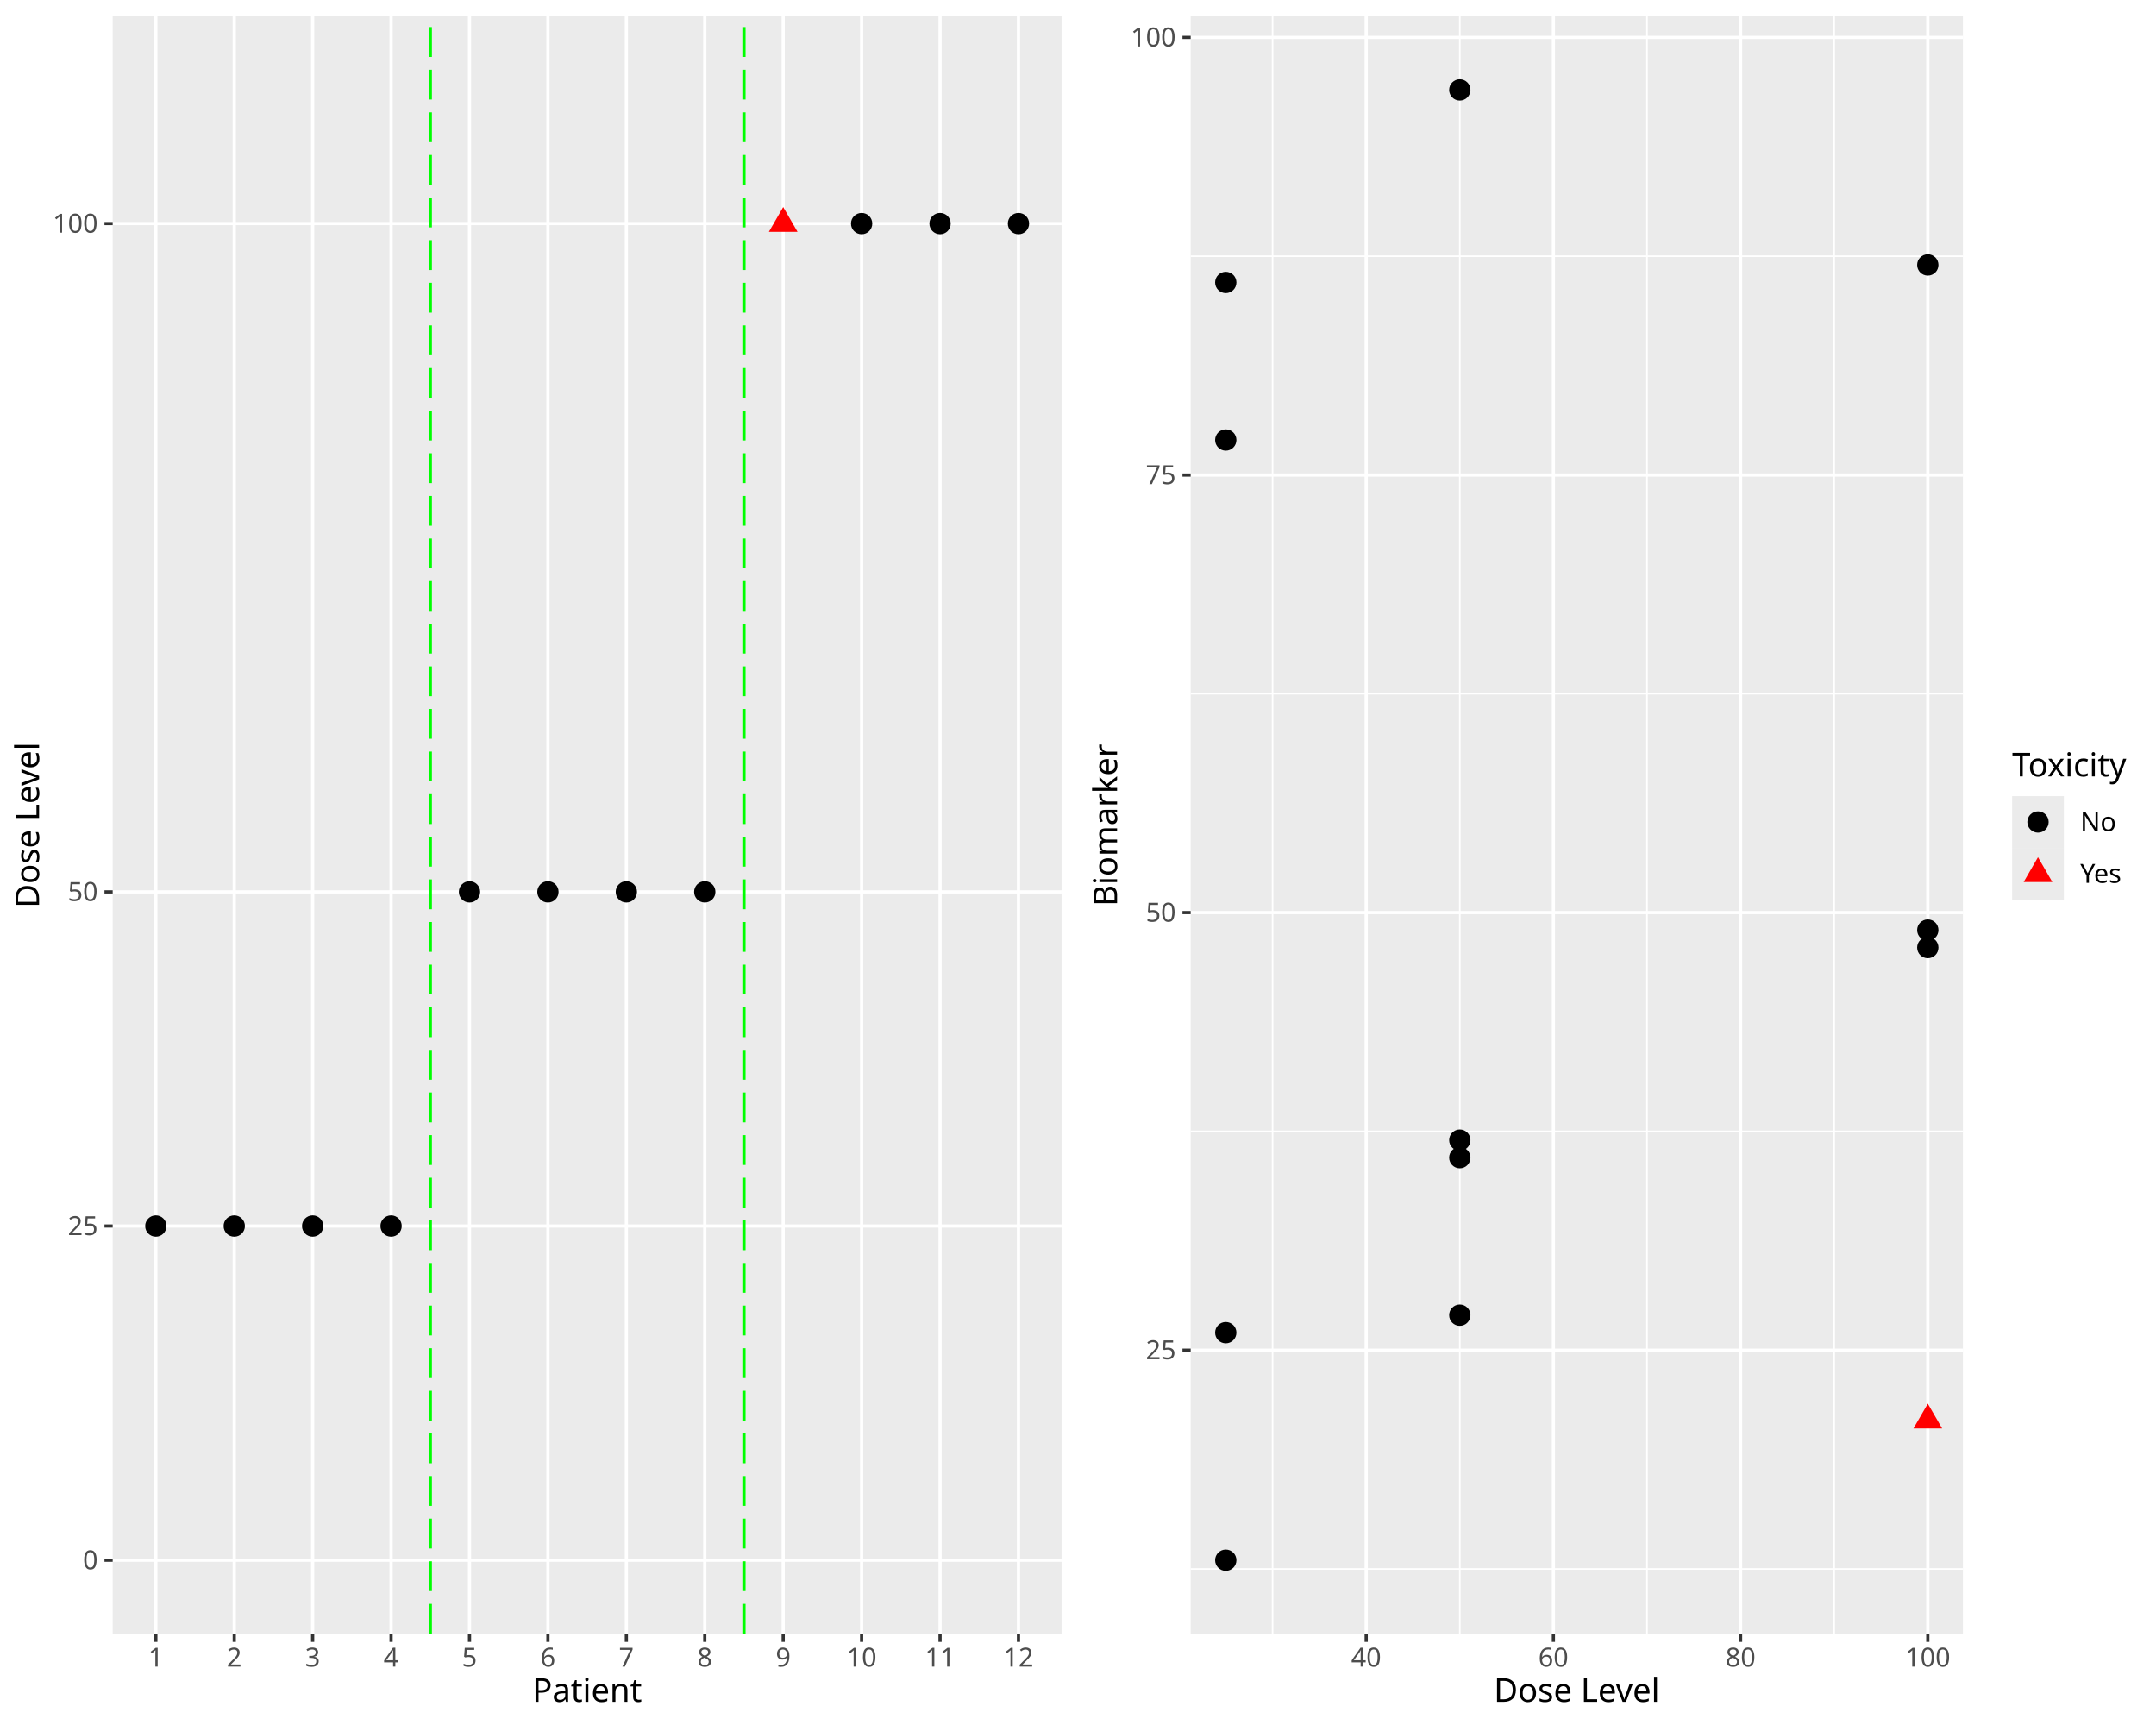
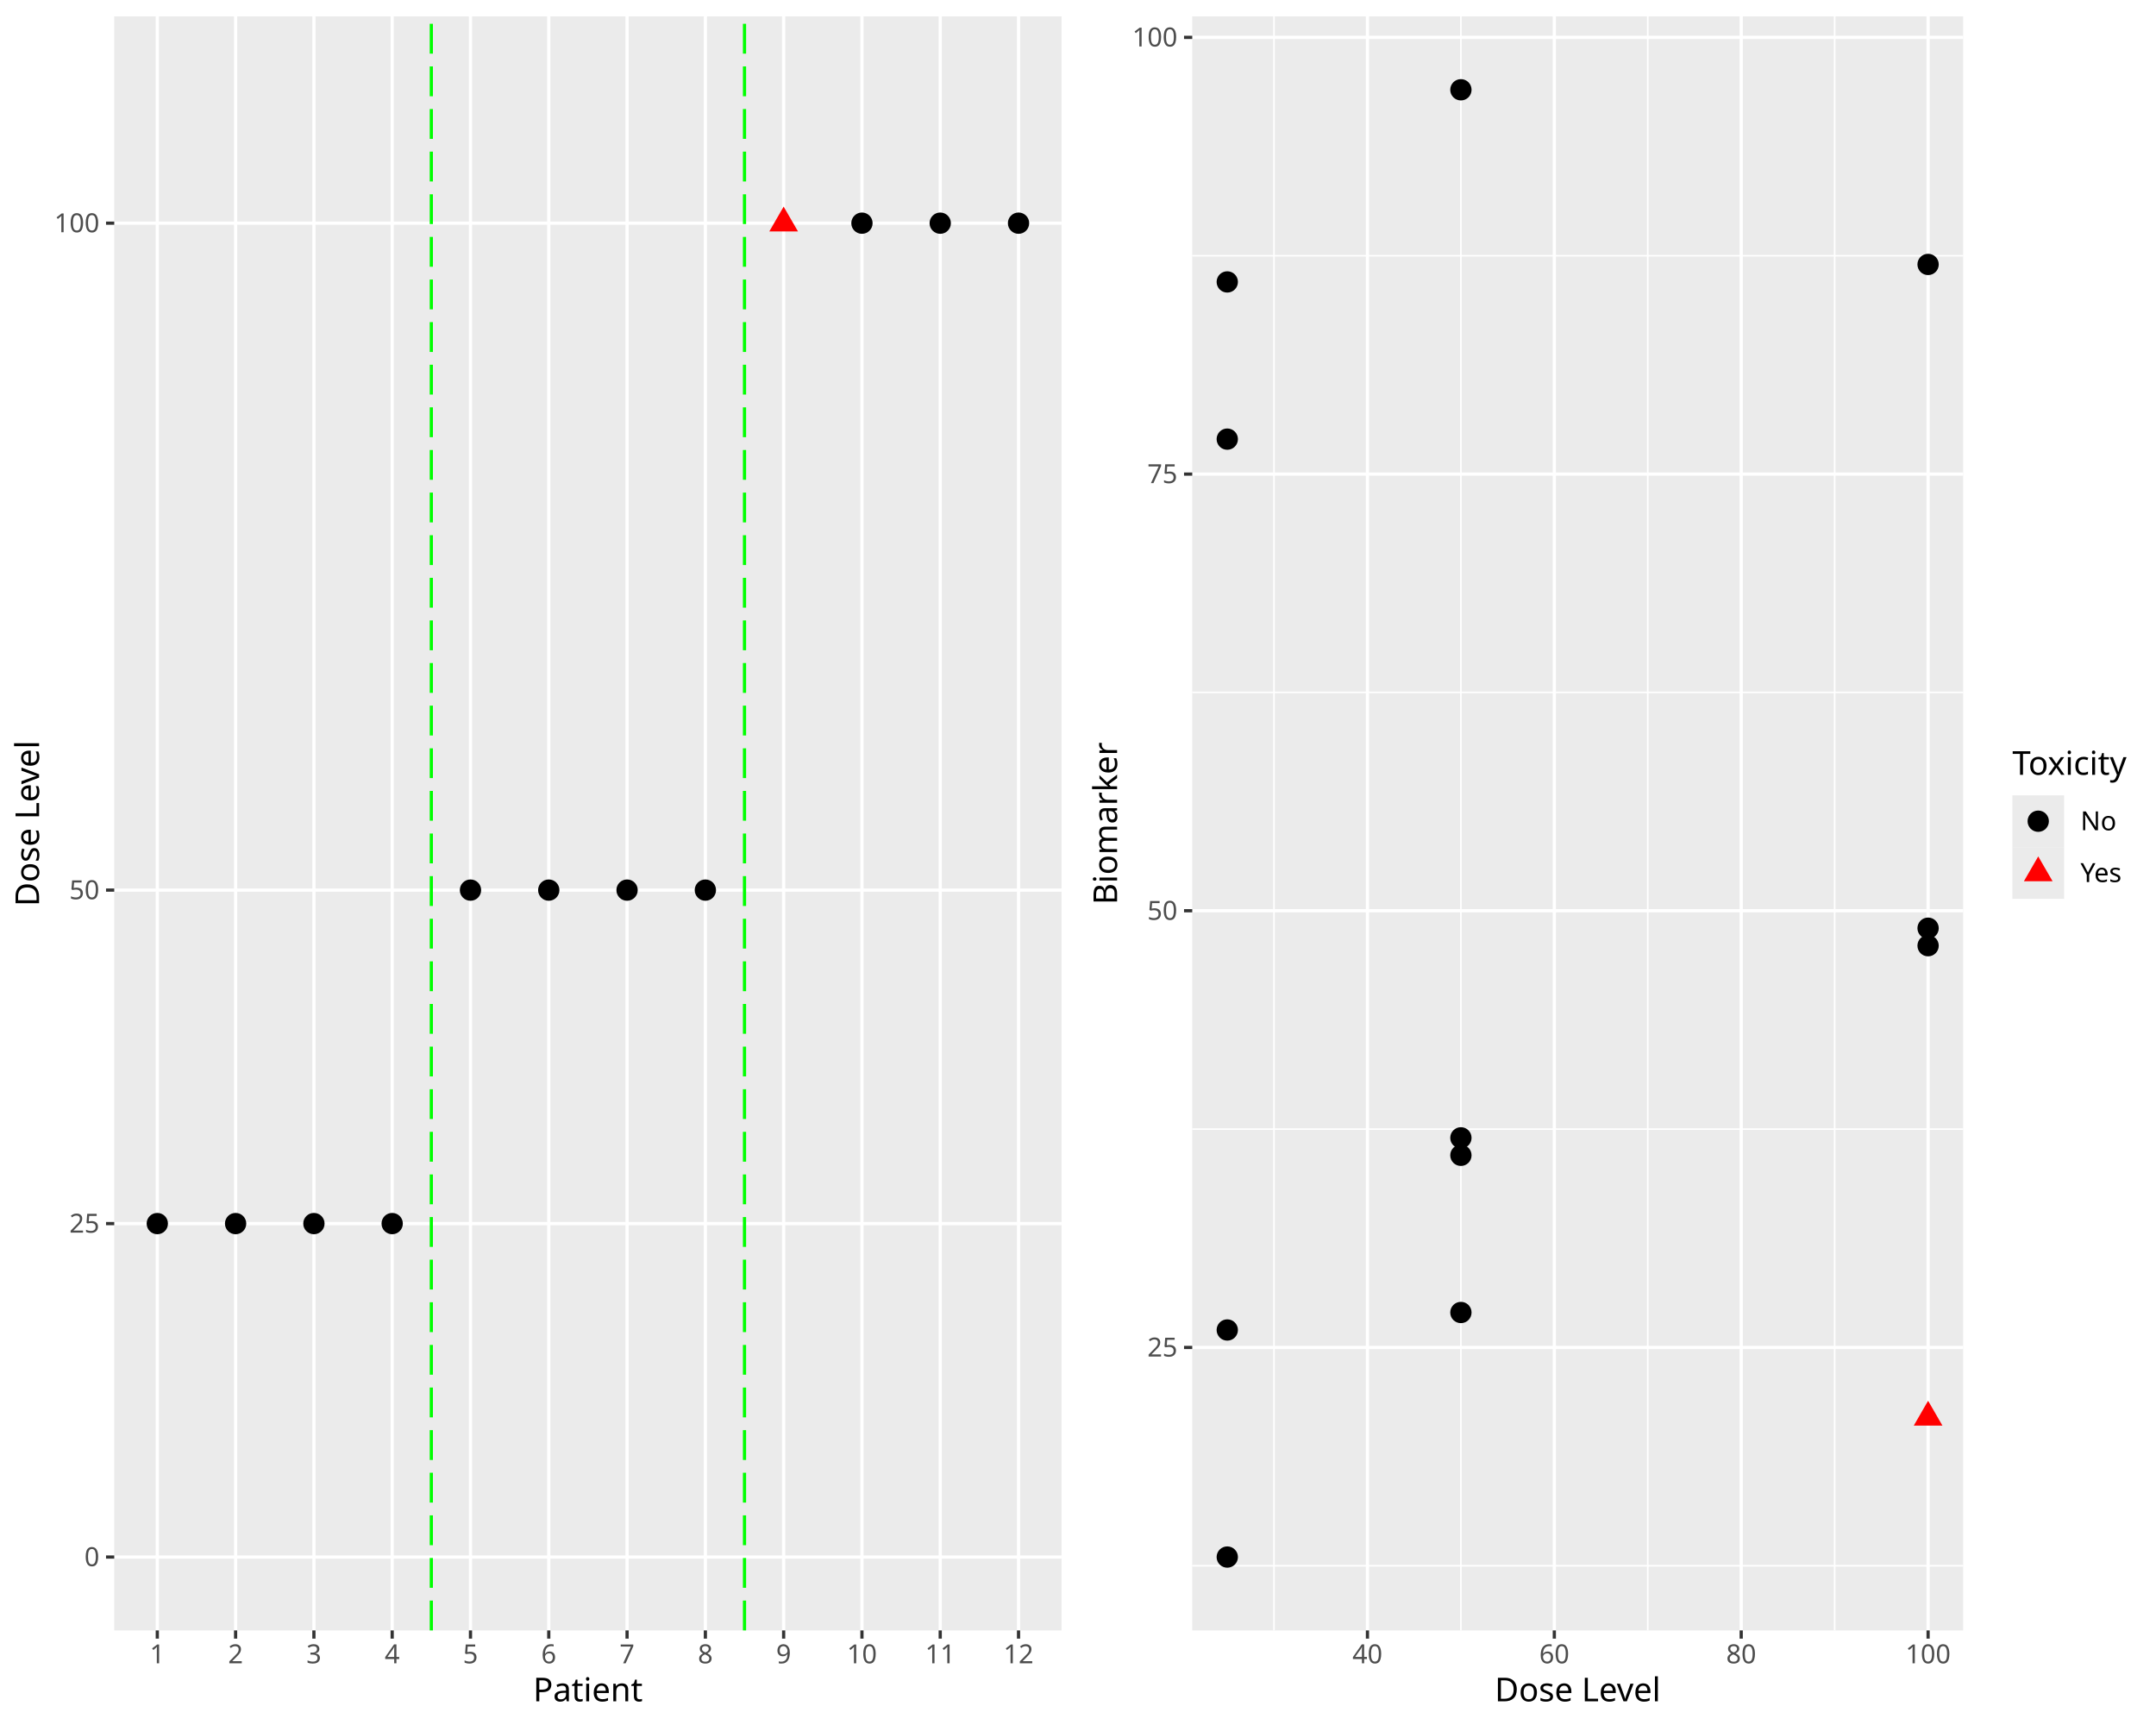
<svg xmlns="http://www.w3.org/2000/svg" class="svglite" data-engine-version="2.0" width="720.00pt" height="576.00pt" viewBox="0 0 720.00 576.00">
  <defs>
    <style type="text/css">
    .svglite line, .svglite polyline, .svglite polygon, .svglite path, .svglite rect, .svglite circle {
      fill: none;
      stroke: #000000;
      stroke-linecap: round;
      stroke-linejoin: round;
      stroke-miterlimit: 10.00;
    }
  </style>
  </defs>
  <rect width="100%" height="100%" style="stroke: none; fill: #FFFFFF;" />
  <defs>
    <clipPath id="cpMC4wMHw3MjAuMDB8MC4wMHw1NzYuMDA=">
      <rect x="0.00" y="0.00" width="720.00" height="576.00" />
    </clipPath>
  </defs>
  <g clip-path="url(#cpMC4wMHw3MjAuMDB8MC4wMHw1NzYuMDA=)">
</g>
  <defs>
    <clipPath id="cpMC4wMHwzNjAuMDB8MC4wMHw1NzYuMDA=">
      <rect x="0" y="0.00" width="360.00" height="576.00" />
    </clipPath>
  </defs>
  <g clip-path="url(#cpMC4wMHwzNjAuMDB8MC4wMHw1NzYuMDA=)">
    <rect x="0" y="0.00" width="360.00" height="576.00" style="stroke-width: 1.07; stroke: #FFFFFF; fill: #FFFFFF;" />
  </g>
  <g clip-path="url(#cpMC4wMHw3MjAuMDB8MC4wMHw1NzYuMDA=)">
</g>
  <defs>
-     <clipPath id="cpMzcuNjN8MzU0LjUyfDUuNDh8NTQ1LjUy">
-       <rect x="37.63" y="5.48" width="316.89" height="540.04" />
+     <clipPath id="cpMzguMTV8MzU0LjUyfDUuNDh8NTQ0LjQy">
+       <rect x="38.15" y="5.48" width="316.37" height="538.94" />
    </clipPath>
  </defs>
-   <g clip-path="url(#cpMzcuNjN8MzU0LjUyfDUuNDh8NTQ1LjUy)">
-     <rect x="37.63" y="5.48" width="316.89" height="540.04" style="stroke-width: 1.07; stroke: none; fill: #EBEBEB;" />
-     <polyline points="37.63,520.97 354.52,520.97 " style="stroke-width: 1.07; stroke: #FFFFFF; stroke-linecap: butt;" />
-     <polyline points="37.63,409.39 354.52,409.39 " style="stroke-width: 1.07; stroke: #FFFFFF; stroke-linecap: butt;" />
-     <polyline points="37.63,297.81 354.52,297.81 " style="stroke-width: 1.07; stroke: #FFFFFF; stroke-linecap: butt;" />
-     <polyline points="37.63,74.66 354.52,74.66 " style="stroke-width: 1.07; stroke: #FFFFFF; stroke-linecap: butt;" />
-     <polyline points="52.04,545.52 52.04,5.48 " style="stroke-width: 1.07; stroke: #FFFFFF; stroke-linecap: butt;" />
-     <polyline points="78.23,545.52 78.23,5.48 " style="stroke-width: 1.07; stroke: #FFFFFF; stroke-linecap: butt;" />
-     <polyline points="104.41,545.52 104.41,5.48 " style="stroke-width: 1.07; stroke: #FFFFFF; stroke-linecap: butt;" />
-     <polyline points="130.60,545.52 130.60,5.48 " style="stroke-width: 1.07; stroke: #FFFFFF; stroke-linecap: butt;" />
-     <polyline points="156.79,545.52 156.79,5.48 " style="stroke-width: 1.07; stroke: #FFFFFF; stroke-linecap: butt;" />
-     <polyline points="182.98,545.52 182.98,5.48 " style="stroke-width: 1.07; stroke: #FFFFFF; stroke-linecap: butt;" />
-     <polyline points="209.17,545.52 209.17,5.48 " style="stroke-width: 1.07; stroke: #FFFFFF; stroke-linecap: butt;" />
-     <polyline points="235.36,545.52 235.36,5.48 " style="stroke-width: 1.07; stroke: #FFFFFF; stroke-linecap: butt;" />
-     <polyline points="261.55,545.52 261.55,5.48 " style="stroke-width: 1.07; stroke: #FFFFFF; stroke-linecap: butt;" />
-     <polyline points="287.74,545.52 287.74,5.48 " style="stroke-width: 1.07; stroke: #FFFFFF; stroke-linecap: butt;" />
-     <polyline points="313.93,545.52 313.93,5.48 " style="stroke-width: 1.07; stroke: #FFFFFF; stroke-linecap: butt;" />
-     <polyline points="340.12,545.52 340.12,5.48 " style="stroke-width: 1.07; stroke: #FFFFFF; stroke-linecap: butt;" />
-     <circle cx="52.04" cy="409.39" r="3.56" style="stroke-width: 0.71; stroke: none; fill: #000000;" />
-     <circle cx="78.23" cy="409.39" r="3.56" style="stroke-width: 0.71; stroke: none; fill: #000000;" />
-     <circle cx="104.41" cy="409.39" r="3.56" style="stroke-width: 0.71; stroke: none; fill: #000000;" />
-     <circle cx="130.60" cy="409.39" r="3.56" style="stroke-width: 0.71; stroke: none; fill: #000000;" />
-     <circle cx="156.79" cy="297.81" r="3.56" style="stroke-width: 0.71; stroke: none; fill: #000000;" />
-     <circle cx="182.98" cy="297.81" r="3.56" style="stroke-width: 0.71; stroke: none; fill: #000000;" />
-     <circle cx="209.17" cy="297.81" r="3.56" style="stroke-width: 0.71; stroke: none; fill: #000000;" />
-     <circle cx="235.36" cy="297.81" r="3.56" style="stroke-width: 0.71; stroke: none; fill: #000000;" />
-     <polygon points="261.55,69.13 266.34,77.42 256.76,77.42 " style="stroke-width: 0.71; stroke: none; fill: #FF0000;" />
-     <circle cx="287.74" cy="74.66" r="3.56" style="stroke-width: 0.71; stroke: none; fill: #000000;" />
-     <circle cx="313.93" cy="74.66" r="3.56" style="stroke-width: 0.71; stroke: none; fill: #000000;" />
-     <circle cx="340.12" cy="74.66" r="3.56" style="stroke-width: 0.71; stroke: none; fill: #000000;" />
-     <line x1="143.70" y1="545.52" x2="143.70" y2="5.48" style="stroke-width: 1.07; stroke: #00FF00; stroke-dasharray: 9.96,4.27; stroke-linecap: butt;" />
-     <line x1="248.45" y1="545.52" x2="248.45" y2="5.48" style="stroke-width: 1.07; stroke: #00FF00; stroke-dasharray: 9.96,4.27; stroke-linecap: butt;" />
+   <g clip-path="url(#cpMzguMTV8MzU0LjUyfDUuNDh8NTQ0LjQy)">
+     <rect x="38.15" y="5.48" width="316.37" height="538.94" style="stroke-width: 1.07; stroke: none; fill: #EBEBEB;" />
+     <polyline points="38.15,519.92 354.52,519.92 " style="stroke-width: 1.07; stroke: #FFFFFF; stroke-linecap: butt;" />
+     <polyline points="38.15,408.57 354.52,408.57 " style="stroke-width: 1.07; stroke: #FFFFFF; stroke-linecap: butt;" />
+     <polyline points="38.15,297.22 354.52,297.22 " style="stroke-width: 1.07; stroke: #FFFFFF; stroke-linecap: butt;" />
+     <polyline points="38.15,74.52 354.52,74.52 " style="stroke-width: 1.07; stroke: #FFFFFF; stroke-linecap: butt;" />
+     <polyline points="52.53,544.42 52.53,5.48 " style="stroke-width: 1.07; stroke: #FFFFFF; stroke-linecap: butt;" />
+     <polyline points="78.68,544.42 78.68,5.48 " style="stroke-width: 1.07; stroke: #FFFFFF; stroke-linecap: butt;" />
+     <polyline points="104.83,544.42 104.83,5.48 " style="stroke-width: 1.07; stroke: #FFFFFF; stroke-linecap: butt;" />
+     <polyline points="130.97,544.42 130.97,5.48 " style="stroke-width: 1.07; stroke: #FFFFFF; stroke-linecap: butt;" />
+     <polyline points="157.12,544.42 157.12,5.48 " style="stroke-width: 1.07; stroke: #FFFFFF; stroke-linecap: butt;" />
+     <polyline points="183.26,544.42 183.26,5.48 " style="stroke-width: 1.07; stroke: #FFFFFF; stroke-linecap: butt;" />
+     <polyline points="209.41,544.42 209.41,5.48 " style="stroke-width: 1.07; stroke: #FFFFFF; stroke-linecap: butt;" />
+     <polyline points="235.56,544.42 235.56,5.48 " style="stroke-width: 1.07; stroke: #FFFFFF; stroke-linecap: butt;" />
+     <polyline points="261.70,544.42 261.70,5.48 " style="stroke-width: 1.07; stroke: #FFFFFF; stroke-linecap: butt;" />
+     <polyline points="287.85,544.42 287.85,5.48 " style="stroke-width: 1.07; stroke: #FFFFFF; stroke-linecap: butt;" />
+     <polyline points="313.99,544.42 313.99,5.48 " style="stroke-width: 1.07; stroke: #FFFFFF; stroke-linecap: butt;" />
+     <polyline points="340.14,544.42 340.14,5.48 " style="stroke-width: 1.07; stroke: #FFFFFF; stroke-linecap: butt;" />
+     <circle cx="52.53" cy="408.57" r="3.56" style="stroke-width: 0.71; stroke: none; fill: #000000;" />
+     <circle cx="78.68" cy="408.57" r="3.56" style="stroke-width: 0.71; stroke: none; fill: #000000;" />
+     <circle cx="104.83" cy="408.57" r="3.56" style="stroke-width: 0.71; stroke: none; fill: #000000;" />
+     <circle cx="130.97" cy="408.57" r="3.56" style="stroke-width: 0.71; stroke: none; fill: #000000;" />
+     <circle cx="157.12" cy="297.22" r="3.56" style="stroke-width: 0.71; stroke: none; fill: #000000;" />
+     <circle cx="183.26" cy="297.22" r="3.56" style="stroke-width: 0.71; stroke: none; fill: #000000;" />
+     <circle cx="209.41" cy="297.22" r="3.56" style="stroke-width: 0.71; stroke: none; fill: #000000;" />
+     <circle cx="235.56" cy="297.22" r="3.56" style="stroke-width: 0.71; stroke: none; fill: #000000;" />
+     <polygon points="261.70,68.99 266.49,77.28 256.91,77.28 " style="stroke-width: 0.71; stroke: none; fill: #FF0000;" />
+     <circle cx="287.85" cy="74.52" r="3.56" style="stroke-width: 0.71; stroke: none; fill: #000000;" />
+     <circle cx="313.99" cy="74.52" r="3.56" style="stroke-width: 0.71; stroke: none; fill: #000000;" />
+     <circle cx="340.14" cy="74.52" r="3.56" style="stroke-width: 0.71; stroke: none; fill: #000000;" />
+     <line x1="144.04" y1="544.42" x2="144.04" y2="5.48" style="stroke-width: 1.07; stroke: #00FF00; stroke-dasharray: 9.96,4.27; stroke-linecap: butt;" />
+     <line x1="248.63" y1="544.42" x2="248.63" y2="5.48" style="stroke-width: 1.07; stroke: #00FF00; stroke-dasharray: 9.96,4.27; stroke-linecap: butt;" />
  </g>
  <g clip-path="url(#cpMC4wMHw3MjAuMDB8MC4wMHw1NzYuMDA=)">
-     <text x="32.70" y="524.00" text-anchor="end" style="font-size: 8.80px; fill: #4D4D4D; font-family: sans;" textLength="4.89px" lengthAdjust="spacingAndGlyphs">0</text>
-     <text x="32.70" y="412.42" text-anchor="end" style="font-size: 8.80px; fill: #4D4D4D; font-family: sans;" textLength="9.79px" lengthAdjust="spacingAndGlyphs">25</text>
-     <text x="32.70" y="300.84" text-anchor="end" style="font-size: 8.80px; fill: #4D4D4D; font-family: sans;" textLength="9.79px" lengthAdjust="spacingAndGlyphs">50</text>
-     <text x="32.70" y="77.69" text-anchor="end" style="font-size: 8.80px; fill: #4D4D4D; font-family: sans;" textLength="14.68px" lengthAdjust="spacingAndGlyphs">100</text>
-     <polyline points="34.89,520.97 37.63,520.97 " style="stroke-width: 1.07; stroke: #333333; stroke-linecap: butt;" />
-     <polyline points="34.89,409.39 37.63,409.39 " style="stroke-width: 1.07; stroke: #333333; stroke-linecap: butt;" />
-     <polyline points="34.89,297.81 37.63,297.81 " style="stroke-width: 1.07; stroke: #333333; stroke-linecap: butt;" />
-     <polyline points="34.89,74.66 37.63,74.66 " style="stroke-width: 1.07; stroke: #333333; stroke-linecap: butt;" />
-     <polyline points="52.04,548.26 52.04,545.52 " style="stroke-width: 1.07; stroke: #333333; stroke-linecap: butt;" />
-     <polyline points="78.23,548.26 78.23,545.52 " style="stroke-width: 1.07; stroke: #333333; stroke-linecap: butt;" />
-     <polyline points="104.41,548.26 104.41,545.52 " style="stroke-width: 1.07; stroke: #333333; stroke-linecap: butt;" />
-     <polyline points="130.60,548.26 130.60,545.52 " style="stroke-width: 1.07; stroke: #333333; stroke-linecap: butt;" />
-     <polyline points="156.79,548.26 156.79,545.52 " style="stroke-width: 1.07; stroke: #333333; stroke-linecap: butt;" />
-     <polyline points="182.98,548.26 182.98,545.52 " style="stroke-width: 1.07; stroke: #333333; stroke-linecap: butt;" />
-     <polyline points="209.17,548.26 209.17,545.52 " style="stroke-width: 1.07; stroke: #333333; stroke-linecap: butt;" />
-     <polyline points="235.36,548.26 235.36,545.52 " style="stroke-width: 1.07; stroke: #333333; stroke-linecap: butt;" />
-     <polyline points="261.55,548.26 261.55,545.52 " style="stroke-width: 1.07; stroke: #333333; stroke-linecap: butt;" />
-     <polyline points="287.74,548.26 287.74,545.52 " style="stroke-width: 1.07; stroke: #333333; stroke-linecap: butt;" />
-     <polyline points="313.93,548.26 313.93,545.52 " style="stroke-width: 1.07; stroke: #333333; stroke-linecap: butt;" />
-     <polyline points="340.12,548.26 340.12,545.52 " style="stroke-width: 1.07; stroke: #333333; stroke-linecap: butt;" />
-     <text x="52.04" y="556.51" text-anchor="middle" style="font-size: 8.80px; fill: #4D4D4D; font-family: sans;" textLength="4.89px" lengthAdjust="spacingAndGlyphs">1</text>
-     <text x="78.23" y="556.51" text-anchor="middle" style="font-size: 8.80px; fill: #4D4D4D; font-family: sans;" textLength="4.89px" lengthAdjust="spacingAndGlyphs">2</text>
-     <text x="104.41" y="556.51" text-anchor="middle" style="font-size: 8.80px; fill: #4D4D4D; font-family: sans;" textLength="4.89px" lengthAdjust="spacingAndGlyphs">3</text>
-     <text x="130.60" y="556.51" text-anchor="middle" style="font-size: 8.80px; fill: #4D4D4D; font-family: sans;" textLength="4.89px" lengthAdjust="spacingAndGlyphs">4</text>
-     <text x="156.79" y="556.51" text-anchor="middle" style="font-size: 8.80px; fill: #4D4D4D; font-family: sans;" textLength="4.89px" lengthAdjust="spacingAndGlyphs">5</text>
-     <text x="182.98" y="556.51" text-anchor="middle" style="font-size: 8.80px; fill: #4D4D4D; font-family: sans;" textLength="4.89px" lengthAdjust="spacingAndGlyphs">6</text>
-     <text x="209.17" y="556.51" text-anchor="middle" style="font-size: 8.80px; fill: #4D4D4D; font-family: sans;" textLength="4.89px" lengthAdjust="spacingAndGlyphs">7</text>
-     <text x="235.36" y="556.51" text-anchor="middle" style="font-size: 8.80px; fill: #4D4D4D; font-family: sans;" textLength="4.89px" lengthAdjust="spacingAndGlyphs">8</text>
-     <text x="261.55" y="556.51" text-anchor="middle" style="font-size: 8.80px; fill: #4D4D4D; font-family: sans;" textLength="4.89px" lengthAdjust="spacingAndGlyphs">9</text>
-     <text x="287.74" y="556.51" text-anchor="middle" style="font-size: 8.80px; fill: #4D4D4D; font-family: sans;" textLength="9.79px" lengthAdjust="spacingAndGlyphs">10</text>
-     <text x="313.93" y="556.51" text-anchor="middle" style="font-size: 8.80px; fill: #4D4D4D; font-family: sans;" textLength="9.79px" lengthAdjust="spacingAndGlyphs">11</text>
-     <text x="340.12" y="556.51" text-anchor="middle" style="font-size: 8.80px; fill: #4D4D4D; font-family: sans;" textLength="9.79px" lengthAdjust="spacingAndGlyphs">12</text>
-     <text x="196.08" y="568.27" text-anchor="middle" style="font-size: 11.00px; font-family: sans;" textLength="34.25px" lengthAdjust="spacingAndGlyphs">Patient</text>
-     <text transform="translate(13.05,275.50) rotate(-90)" text-anchor="middle" style="font-size: 11.00px; font-family: sans;" textLength="55.04px" lengthAdjust="spacingAndGlyphs">Dose Level</text>
+     <text x="33.22" y="522.95" text-anchor="end" style="font-size: 8.80px; fill: #4D4D4D; font-family: sans;" textLength="4.89px" lengthAdjust="spacingAndGlyphs">0</text>
+     <text x="33.22" y="411.60" text-anchor="end" style="font-size: 8.80px; fill: #4D4D4D; font-family: sans;" textLength="9.79px" lengthAdjust="spacingAndGlyphs">25</text>
+     <text x="33.22" y="300.25" text-anchor="end" style="font-size: 8.80px; fill: #4D4D4D; font-family: sans;" textLength="9.79px" lengthAdjust="spacingAndGlyphs">50</text>
+     <text x="33.22" y="77.55" text-anchor="end" style="font-size: 8.80px; fill: #4D4D4D; font-family: sans;" textLength="14.68px" lengthAdjust="spacingAndGlyphs">100</text>
+     <polyline points="35.41,519.92 38.15,519.92 " style="stroke-width: 1.07; stroke: #333333; stroke-linecap: butt;" />
+     <polyline points="35.41,408.57 38.15,408.57 " style="stroke-width: 1.07; stroke: #333333; stroke-linecap: butt;" />
+     <polyline points="35.41,297.22 38.15,297.22 " style="stroke-width: 1.07; stroke: #333333; stroke-linecap: butt;" />
+     <polyline points="35.41,74.52 38.15,74.52 " style="stroke-width: 1.07; stroke: #333333; stroke-linecap: butt;" />
+     <polyline points="52.53,547.16 52.53,544.42 " style="stroke-width: 1.07; stroke: #333333; stroke-linecap: butt;" />
+     <polyline points="78.68,547.16 78.68,544.42 " style="stroke-width: 1.07; stroke: #333333; stroke-linecap: butt;" />
+     <polyline points="104.83,547.16 104.83,544.42 " style="stroke-width: 1.07; stroke: #333333; stroke-linecap: butt;" />
+     <polyline points="130.97,547.16 130.97,544.42 " style="stroke-width: 1.07; stroke: #333333; stroke-linecap: butt;" />
+     <polyline points="157.12,547.16 157.12,544.42 " style="stroke-width: 1.07; stroke: #333333; stroke-linecap: butt;" />
+     <polyline points="183.26,547.16 183.26,544.42 " style="stroke-width: 1.07; stroke: #333333; stroke-linecap: butt;" />
+     <polyline points="209.41,547.16 209.41,544.42 " style="stroke-width: 1.07; stroke: #333333; stroke-linecap: butt;" />
+     <polyline points="235.56,547.16 235.56,544.42 " style="stroke-width: 1.07; stroke: #333333; stroke-linecap: butt;" />
+     <polyline points="261.70,547.16 261.70,544.42 " style="stroke-width: 1.07; stroke: #333333; stroke-linecap: butt;" />
+     <polyline points="287.85,547.16 287.85,544.42 " style="stroke-width: 1.07; stroke: #333333; stroke-linecap: butt;" />
+     <polyline points="313.99,547.16 313.99,544.42 " style="stroke-width: 1.07; stroke: #333333; stroke-linecap: butt;" />
+     <polyline points="340.14,547.16 340.14,544.42 " style="stroke-width: 1.07; stroke: #333333; stroke-linecap: butt;" />
+     <text x="52.53" y="555.40" text-anchor="middle" style="font-size: 8.80px; fill: #4D4D4D; font-family: sans;" textLength="4.89px" lengthAdjust="spacingAndGlyphs">1</text>
+     <text x="78.68" y="555.40" text-anchor="middle" style="font-size: 8.80px; fill: #4D4D4D; font-family: sans;" textLength="4.89px" lengthAdjust="spacingAndGlyphs">2</text>
+     <text x="104.83" y="555.40" text-anchor="middle" style="font-size: 8.80px; fill: #4D4D4D; font-family: sans;" textLength="4.89px" lengthAdjust="spacingAndGlyphs">3</text>
+     <text x="130.97" y="555.40" text-anchor="middle" style="font-size: 8.80px; fill: #4D4D4D; font-family: sans;" textLength="4.89px" lengthAdjust="spacingAndGlyphs">4</text>
+     <text x="157.12" y="555.40" text-anchor="middle" style="font-size: 8.80px; fill: #4D4D4D; font-family: sans;" textLength="4.89px" lengthAdjust="spacingAndGlyphs">5</text>
+     <text x="183.26" y="555.40" text-anchor="middle" style="font-size: 8.80px; fill: #4D4D4D; font-family: sans;" textLength="4.89px" lengthAdjust="spacingAndGlyphs">6</text>
+     <text x="209.41" y="555.40" text-anchor="middle" style="font-size: 8.80px; fill: #4D4D4D; font-family: sans;" textLength="4.89px" lengthAdjust="spacingAndGlyphs">7</text>
+     <text x="235.56" y="555.40" text-anchor="middle" style="font-size: 8.80px; fill: #4D4D4D; font-family: sans;" textLength="4.89px" lengthAdjust="spacingAndGlyphs">8</text>
+     <text x="261.70" y="555.40" text-anchor="middle" style="font-size: 8.80px; fill: #4D4D4D; font-family: sans;" textLength="4.89px" lengthAdjust="spacingAndGlyphs">9</text>
+     <text x="287.85" y="555.40" text-anchor="middle" style="font-size: 8.80px; fill: #4D4D4D; font-family: sans;" textLength="9.79px" lengthAdjust="spacingAndGlyphs">10</text>
+     <text x="313.99" y="555.40" text-anchor="middle" style="font-size: 8.80px; fill: #4D4D4D; font-family: sans;" textLength="9.79px" lengthAdjust="spacingAndGlyphs">11</text>
+     <text x="340.14" y="555.40" text-anchor="middle" style="font-size: 8.80px; fill: #4D4D4D; font-family: sans;" textLength="9.79px" lengthAdjust="spacingAndGlyphs">12</text>
+     <text x="196.34" y="568.10" text-anchor="middle" style="font-size: 11.00px; font-family: sans;" textLength="34.25px" lengthAdjust="spacingAndGlyphs">Patient</text>
+     <text transform="translate(13.05,274.95) rotate(-90)" text-anchor="middle" style="font-size: 11.00px; font-family: sans;" textLength="55.04px" lengthAdjust="spacingAndGlyphs">Dose Level</text>
  </g>
  <defs>
    <clipPath id="cpMzYwLjAwfDcyMC4wMHwwLjAwfDU3Ni4wMA==">
      <rect x="360.00" y="0.00" width="360.00" height="576.00" />
    </clipPath>
  </defs>
  <g clip-path="url(#cpMzYwLjAwfDcyMC4wMHwwLjAwfDU3Ni4wMA==)">
    <rect x="360.00" y="0.00" width="360.00" height="576.00" style="stroke-width: 1.07; stroke: #FFFFFF; fill: #FFFFFF;" />
  </g>
  <g clip-path="url(#cpMC4wMHw3MjAuMDB8MC4wMHw1NzYuMDA=)">
</g>
  <defs>
-     <clipPath id="cpMzk3LjYzfDY1NS41MXw1LjQ4fDU0NS41Mg==">
-       <rect x="397.63" y="5.48" width="257.88" height="540.04" />
+     <clipPath id="cpMzk4LjE1fDY1NS42MHw1LjQ4fDU0NC40Mg==">
+       <rect x="398.15" y="5.48" width="257.44" height="538.94" />
    </clipPath>
  </defs>
-   <g clip-path="url(#cpMzk3LjYzfDY1NS41MXw1LjQ4fDU0NS41Mg==)">
-     <rect x="397.63" y="5.48" width="257.88" height="540.04" style="stroke-width: 1.07; stroke: none; fill: #EBEBEB;" />
-     <polyline points="397.63,523.89 655.51,523.89 " style="stroke-width: 0.53; stroke: #FFFFFF; stroke-linecap: butt;" />
-     <polyline points="397.63,377.78 655.51,377.78 " style="stroke-width: 0.53; stroke: #FFFFFF; stroke-linecap: butt;" />
-     <polyline points="397.63,231.66 655.51,231.66 " style="stroke-width: 0.53; stroke: #FFFFFF; stroke-linecap: butt;" />
-     <polyline points="397.63,85.55 655.51,85.55 " style="stroke-width: 0.53; stroke: #FFFFFF; stroke-linecap: butt;" />
-     <polyline points="424.98,545.52 424.98,5.48 " style="stroke-width: 0.53; stroke: #FFFFFF; stroke-linecap: butt;" />
-     <polyline points="487.50,545.52 487.50,5.48 " style="stroke-width: 0.53; stroke: #FFFFFF; stroke-linecap: butt;" />
-     <polyline points="550.02,545.52 550.02,5.48 " style="stroke-width: 0.53; stroke: #FFFFFF; stroke-linecap: butt;" />
-     <polyline points="612.53,545.52 612.53,5.48 " style="stroke-width: 0.53; stroke: #FFFFFF; stroke-linecap: butt;" />
-     <polyline points="397.63,450.84 655.51,450.84 " style="stroke-width: 1.07; stroke: #FFFFFF; stroke-linecap: butt;" />
-     <polyline points="397.63,304.72 655.51,304.72 " style="stroke-width: 1.07; stroke: #FFFFFF; stroke-linecap: butt;" />
-     <polyline points="397.63,158.61 655.51,158.61 " style="stroke-width: 1.07; stroke: #FFFFFF; stroke-linecap: butt;" />
-     <polyline points="397.63,12.49 655.51,12.49 " style="stroke-width: 1.07; stroke: #FFFFFF; stroke-linecap: butt;" />
-     <polyline points="456.24,545.52 456.24,5.48 " style="stroke-width: 1.07; stroke: #FFFFFF; stroke-linecap: butt;" />
-     <polyline points="518.76,545.52 518.76,5.48 " style="stroke-width: 1.07; stroke: #FFFFFF; stroke-linecap: butt;" />
-     <polyline points="581.27,545.52 581.27,5.48 " style="stroke-width: 1.07; stroke: #FFFFFF; stroke-linecap: butt;" />
-     <polyline points="643.79,545.52 643.79,5.48 " style="stroke-width: 1.07; stroke: #FFFFFF; stroke-linecap: butt;" />
-     <circle cx="409.35" cy="520.97" r="3.56" style="stroke-width: 0.71; stroke: none; fill: #000000;" />
-     <circle cx="409.35" cy="146.92" r="3.56" style="stroke-width: 0.71; stroke: none; fill: #000000;" />
-     <circle cx="409.35" cy="94.32" r="3.56" style="stroke-width: 0.71; stroke: none; fill: #000000;" />
-     <circle cx="409.35" cy="444.99" r="3.56" style="stroke-width: 0.71; stroke: none; fill: #000000;" />
-     <circle cx="487.50" cy="439.15" r="3.56" style="stroke-width: 0.71; stroke: none; fill: #000000;" />
-     <circle cx="487.50" cy="386.55" r="3.56" style="stroke-width: 0.71; stroke: none; fill: #000000;" />
-     <circle cx="487.50" cy="380.70" r="3.56" style="stroke-width: 0.71; stroke: none; fill: #000000;" />
-     <circle cx="487.50" cy="30.03" r="3.56" style="stroke-width: 0.71; stroke: none; fill: #000000;" />
-     <polygon points="643.79,468.69 648.58,476.98 639.00,476.98 " style="stroke-width: 0.71; stroke: none; fill: #FF0000;" />
-     <circle cx="643.79" cy="310.57" r="3.56" style="stroke-width: 0.71; stroke: none; fill: #000000;" />
-     <circle cx="643.79" cy="88.47" r="3.56" style="stroke-width: 0.71; stroke: none; fill: #000000;" />
-     <circle cx="643.79" cy="316.41" r="3.56" style="stroke-width: 0.71; stroke: none; fill: #000000;" />
+   <g clip-path="url(#cpMzk4LjE1fDY1NS42MHw1LjQ4fDU0NC40Mg==)">
+     <rect x="398.15" y="5.48" width="257.44" height="538.94" style="stroke-width: 1.07; stroke: none; fill: #EBEBEB;" />
+     <polyline points="398.15,522.84 655.60,522.84 " style="stroke-width: 0.53; stroke: #FFFFFF; stroke-linecap: butt;" />
+     <polyline points="398.15,377.02 655.60,377.02 " style="stroke-width: 0.53; stroke: #FFFFFF; stroke-linecap: butt;" />
+     <polyline points="398.15,231.20 655.60,231.20 " style="stroke-width: 0.53; stroke: #FFFFFF; stroke-linecap: butt;" />
+     <polyline points="398.15,85.39 655.60,85.39 " style="stroke-width: 0.53; stroke: #FFFFFF; stroke-linecap: butt;" />
+     <polyline points="425.46,544.42 425.46,5.48 " style="stroke-width: 0.53; stroke: #FFFFFF; stroke-linecap: butt;" />
+     <polyline points="487.87,544.42 487.87,5.48 " style="stroke-width: 0.53; stroke: #FFFFFF; stroke-linecap: butt;" />
+     <polyline points="550.28,544.42 550.28,5.48 " style="stroke-width: 0.53; stroke: #FFFFFF; stroke-linecap: butt;" />
+     <polyline points="612.69,544.42 612.69,5.48 " style="stroke-width: 0.53; stroke: #FFFFFF; stroke-linecap: butt;" />
+     <polyline points="398.15,449.93 655.60,449.93 " style="stroke-width: 1.07; stroke: #FFFFFF; stroke-linecap: butt;" />
+     <polyline points="398.15,304.11 655.60,304.11 " style="stroke-width: 1.07; stroke: #FFFFFF; stroke-linecap: butt;" />
+     <polyline points="398.15,158.30 655.60,158.30 " style="stroke-width: 1.07; stroke: #FFFFFF; stroke-linecap: butt;" />
+     <polyline points="398.15,12.48 655.60,12.48 " style="stroke-width: 1.07; stroke: #FFFFFF; stroke-linecap: butt;" />
+     <polyline points="456.66,544.42 456.66,5.48 " style="stroke-width: 1.07; stroke: #FFFFFF; stroke-linecap: butt;" />
+     <polyline points="519.07,544.42 519.07,5.48 " style="stroke-width: 1.07; stroke: #FFFFFF; stroke-linecap: butt;" />
+     <polyline points="581.48,544.42 581.48,5.48 " style="stroke-width: 1.07; stroke: #FFFFFF; stroke-linecap: butt;" />
+     <polyline points="643.89,544.42 643.89,5.48 " style="stroke-width: 1.07; stroke: #FFFFFF; stroke-linecap: butt;" />
+     <circle cx="409.85" cy="519.92" r="3.56" style="stroke-width: 0.71; stroke: none; fill: #000000;" />
+     <circle cx="409.85" cy="146.63" r="3.56" style="stroke-width: 0.71; stroke: none; fill: #000000;" />
+     <circle cx="409.85" cy="94.14" r="3.56" style="stroke-width: 0.71; stroke: none; fill: #000000;" />
+     <circle cx="409.85" cy="444.10" r="3.56" style="stroke-width: 0.71; stroke: none; fill: #000000;" />
+     <circle cx="487.87" cy="438.26" r="3.56" style="stroke-width: 0.71; stroke: none; fill: #000000;" />
+     <circle cx="487.87" cy="385.77" r="3.56" style="stroke-width: 0.71; stroke: none; fill: #000000;" />
+     <circle cx="487.87" cy="379.94" r="3.56" style="stroke-width: 0.71; stroke: none; fill: #000000;" />
+     <circle cx="487.87" cy="29.98" r="3.56" style="stroke-width: 0.71; stroke: none; fill: #000000;" />
+     <polygon points="643.89,467.73 648.68,476.02 639.11,476.02 " style="stroke-width: 0.71; stroke: none; fill: #FF0000;" />
+     <circle cx="643.89" cy="309.94" r="3.56" style="stroke-width: 0.71; stroke: none; fill: #000000;" />
+     <circle cx="643.89" cy="88.30" r="3.56" style="stroke-width: 0.71; stroke: none; fill: #000000;" />
+     <circle cx="643.89" cy="315.78" r="3.56" style="stroke-width: 0.71; stroke: none; fill: #000000;" />
  </g>
  <g clip-path="url(#cpMC4wMHw3MjAuMDB8MC4wMHw1NzYuMDA=)">
-     <text x="392.70" y="453.86" text-anchor="end" style="font-size: 8.80px; fill: #4D4D4D; font-family: sans;" textLength="9.79px" lengthAdjust="spacingAndGlyphs">25</text>
-     <text x="392.70" y="307.75" text-anchor="end" style="font-size: 8.80px; fill: #4D4D4D; font-family: sans;" textLength="9.79px" lengthAdjust="spacingAndGlyphs">50</text>
-     <text x="392.70" y="161.64" text-anchor="end" style="font-size: 8.80px; fill: #4D4D4D; font-family: sans;" textLength="9.79px" lengthAdjust="spacingAndGlyphs">75</text>
-     <text x="392.70" y="15.52" text-anchor="end" style="font-size: 8.80px; fill: #4D4D4D; font-family: sans;" textLength="14.68px" lengthAdjust="spacingAndGlyphs">100</text>
-     <polyline points="394.89,450.84 397.63,450.84 " style="stroke-width: 1.07; stroke: #333333; stroke-linecap: butt;" />
-     <polyline points="394.89,304.72 397.63,304.72 " style="stroke-width: 1.07; stroke: #333333; stroke-linecap: butt;" />
-     <polyline points="394.89,158.61 397.63,158.61 " style="stroke-width: 1.07; stroke: #333333; stroke-linecap: butt;" />
-     <polyline points="394.89,12.49 397.63,12.49 " style="stroke-width: 1.07; stroke: #333333; stroke-linecap: butt;" />
-     <polyline points="456.24,548.26 456.24,545.52 " style="stroke-width: 1.07; stroke: #333333; stroke-linecap: butt;" />
-     <polyline points="518.76,548.26 518.76,545.52 " style="stroke-width: 1.07; stroke: #333333; stroke-linecap: butt;" />
-     <polyline points="581.27,548.26 581.27,545.52 " style="stroke-width: 1.07; stroke: #333333; stroke-linecap: butt;" />
-     <polyline points="643.79,548.26 643.79,545.52 " style="stroke-width: 1.07; stroke: #333333; stroke-linecap: butt;" />
-     <text x="456.24" y="556.51" text-anchor="middle" style="font-size: 8.80px; fill: #4D4D4D; font-family: sans;" textLength="9.79px" lengthAdjust="spacingAndGlyphs">40</text>
-     <text x="518.76" y="556.51" text-anchor="middle" style="font-size: 8.80px; fill: #4D4D4D; font-family: sans;" textLength="9.79px" lengthAdjust="spacingAndGlyphs">60</text>
-     <text x="581.27" y="556.51" text-anchor="middle" style="font-size: 8.80px; fill: #4D4D4D; font-family: sans;" textLength="9.79px" lengthAdjust="spacingAndGlyphs">80</text>
-     <text x="643.79" y="556.51" text-anchor="middle" style="font-size: 8.80px; fill: #4D4D4D; font-family: sans;" textLength="14.68px" lengthAdjust="spacingAndGlyphs">100</text>
-     <text x="526.57" y="568.27" text-anchor="middle" style="font-size: 11.00px; font-family: sans;" textLength="55.04px" lengthAdjust="spacingAndGlyphs">Dose Level</text>
-     <text transform="translate(373.05,275.50) rotate(-90)" text-anchor="middle" style="font-size: 11.00px; font-family: sans;" textLength="50.13px" lengthAdjust="spacingAndGlyphs">Biomarker</text>
-     <rect x="666.47" y="245.12" width="48.05" height="60.76" style="stroke-width: 1.07; stroke: none; fill: #FFFFFF;" />
-     <text x="671.95" y="259.26" style="font-size: 11.00px; font-family: sans;" textLength="37.29px" lengthAdjust="spacingAndGlyphs">Toxicity</text>
-     <rect x="671.95" y="265.84" width="17.28" height="17.28" style="stroke-width: 1.07; stroke: none; fill: #EBEBEB;" />
-     <circle cx="680.59" cy="274.48" r="3.56" style="stroke-width: 0.71; stroke: none; fill: #000000;" />
-     <rect x="671.95" y="283.12" width="17.28" height="17.28" style="stroke-width: 1.07; stroke: none; fill: #EBEBEB;" />
-     <polygon points="680.59,286.23 685.38,294.52 675.80,294.52 " style="stroke-width: 0.71; stroke: none; fill: #FF0000;" />
-     <text x="694.71" y="277.51" style="font-size: 8.80px; font-family: sans;" textLength="11.25px" lengthAdjust="spacingAndGlyphs">No</text>
-     <text x="694.71" y="294.79" style="font-size: 8.80px; font-family: sans;" textLength="15.17px" lengthAdjust="spacingAndGlyphs">Yes</text>
+     <text x="393.22" y="452.96" text-anchor="end" style="font-size: 8.80px; fill: #4D4D4D; font-family: sans;" textLength="9.79px" lengthAdjust="spacingAndGlyphs">25</text>
+     <text x="393.22" y="307.14" text-anchor="end" style="font-size: 8.80px; fill: #4D4D4D; font-family: sans;" textLength="9.79px" lengthAdjust="spacingAndGlyphs">50</text>
+     <text x="393.22" y="161.32" text-anchor="end" style="font-size: 8.80px; fill: #4D4D4D; font-family: sans;" textLength="9.79px" lengthAdjust="spacingAndGlyphs">75</text>
+     <text x="393.22" y="15.51" text-anchor="end" style="font-size: 8.80px; fill: #4D4D4D; font-family: sans;" textLength="14.68px" lengthAdjust="spacingAndGlyphs">100</text>
+     <polyline points="395.41,449.93 398.15,449.93 " style="stroke-width: 1.07; stroke: #333333; stroke-linecap: butt;" />
+     <polyline points="395.41,304.11 398.15,304.11 " style="stroke-width: 1.07; stroke: #333333; stroke-linecap: butt;" />
+     <polyline points="395.41,158.30 398.15,158.30 " style="stroke-width: 1.07; stroke: #333333; stroke-linecap: butt;" />
+     <polyline points="395.41,12.48 398.15,12.48 " style="stroke-width: 1.07; stroke: #333333; stroke-linecap: butt;" />
+     <polyline points="456.66,547.16 456.66,544.42 " style="stroke-width: 1.07; stroke: #333333; stroke-linecap: butt;" />
+     <polyline points="519.07,547.16 519.07,544.42 " style="stroke-width: 1.07; stroke: #333333; stroke-linecap: butt;" />
+     <polyline points="581.48,547.16 581.48,544.42 " style="stroke-width: 1.07; stroke: #333333; stroke-linecap: butt;" />
+     <polyline points="643.89,547.16 643.89,544.42 " style="stroke-width: 1.07; stroke: #333333; stroke-linecap: butt;" />
+     <text x="456.66" y="555.40" text-anchor="middle" style="font-size: 8.80px; fill: #4D4D4D; font-family: sans;" textLength="9.79px" lengthAdjust="spacingAndGlyphs">40</text>
+     <text x="519.07" y="555.40" text-anchor="middle" style="font-size: 8.80px; fill: #4D4D4D; font-family: sans;" textLength="9.79px" lengthAdjust="spacingAndGlyphs">60</text>
+     <text x="581.48" y="555.40" text-anchor="middle" style="font-size: 8.80px; fill: #4D4D4D; font-family: sans;" textLength="9.79px" lengthAdjust="spacingAndGlyphs">80</text>
+     <text x="643.89" y="555.40" text-anchor="middle" style="font-size: 8.80px; fill: #4D4D4D; font-family: sans;" textLength="14.68px" lengthAdjust="spacingAndGlyphs">100</text>
+     <text x="526.87" y="568.10" text-anchor="middle" style="font-size: 11.00px; font-family: sans;" textLength="55.04px" lengthAdjust="spacingAndGlyphs">Dose Level</text>
+     <text transform="translate(373.05,274.95) rotate(-90)" text-anchor="middle" style="font-size: 11.00px; font-family: sans;" textLength="50.13px" lengthAdjust="spacingAndGlyphs">Biomarker</text>
+     <rect x="666.56" y="244.29" width="47.97" height="61.32" style="stroke-width: 1.07; stroke: none; fill: #FFFFFF;" />
+     <text x="672.03" y="258.71" style="font-size: 11.00px; font-family: sans;" textLength="37.29px" lengthAdjust="spacingAndGlyphs">Toxicity</text>
+     <rect x="672.03" y="265.57" width="17.28" height="17.28" style="stroke-width: 1.07; stroke: none; fill: #EBEBEB;" />
+     <circle cx="680.67" cy="274.21" r="3.56" style="stroke-width: 0.71; stroke: none; fill: #000000;" />
+     <rect x="672.03" y="282.85" width="17.28" height="17.28" style="stroke-width: 1.07; stroke: none; fill: #EBEBEB;" />
+     <polygon points="680.67,285.96 685.46,294.25 675.89,294.25 " style="stroke-width: 0.71; stroke: none; fill: #FF0000;" />
+     <text x="694.79" y="277.24" style="font-size: 8.80px; font-family: sans;" textLength="11.25px" lengthAdjust="spacingAndGlyphs">No</text>
+     <text x="694.79" y="294.52" style="font-size: 8.80px; font-family: sans;" textLength="15.17px" lengthAdjust="spacingAndGlyphs">Yes</text>
  </g>
</svg>
